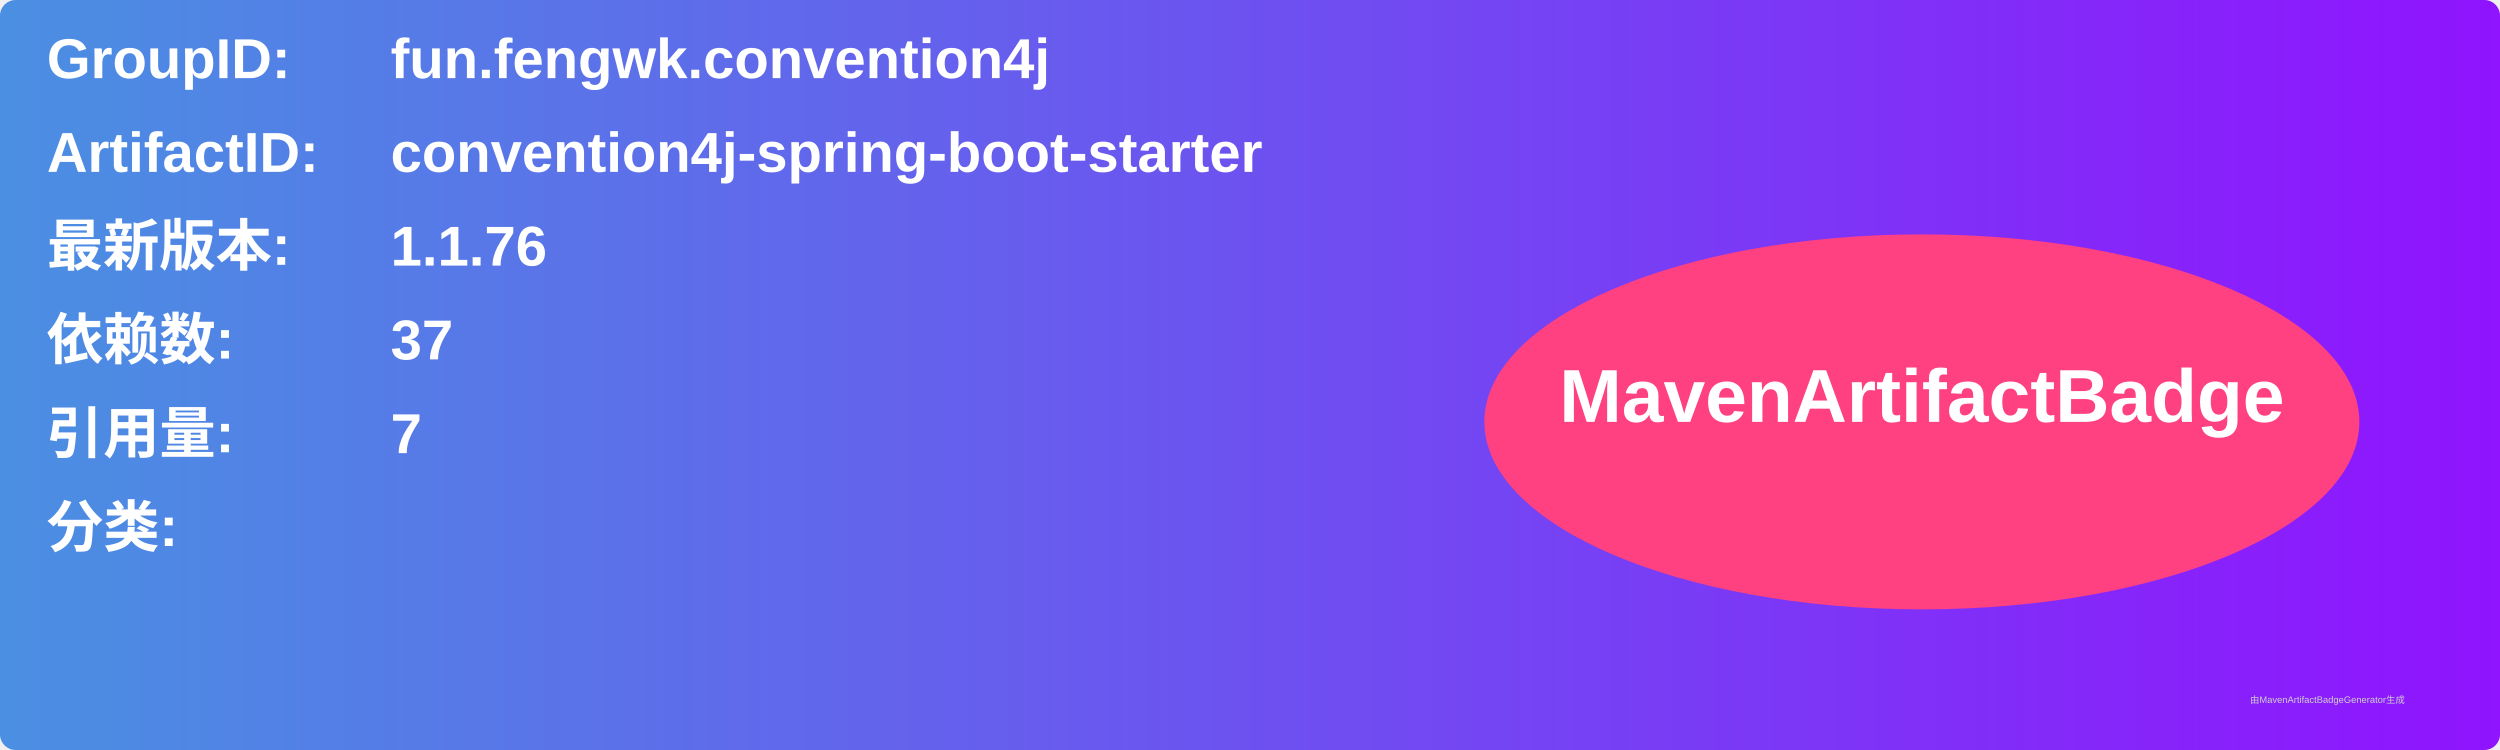
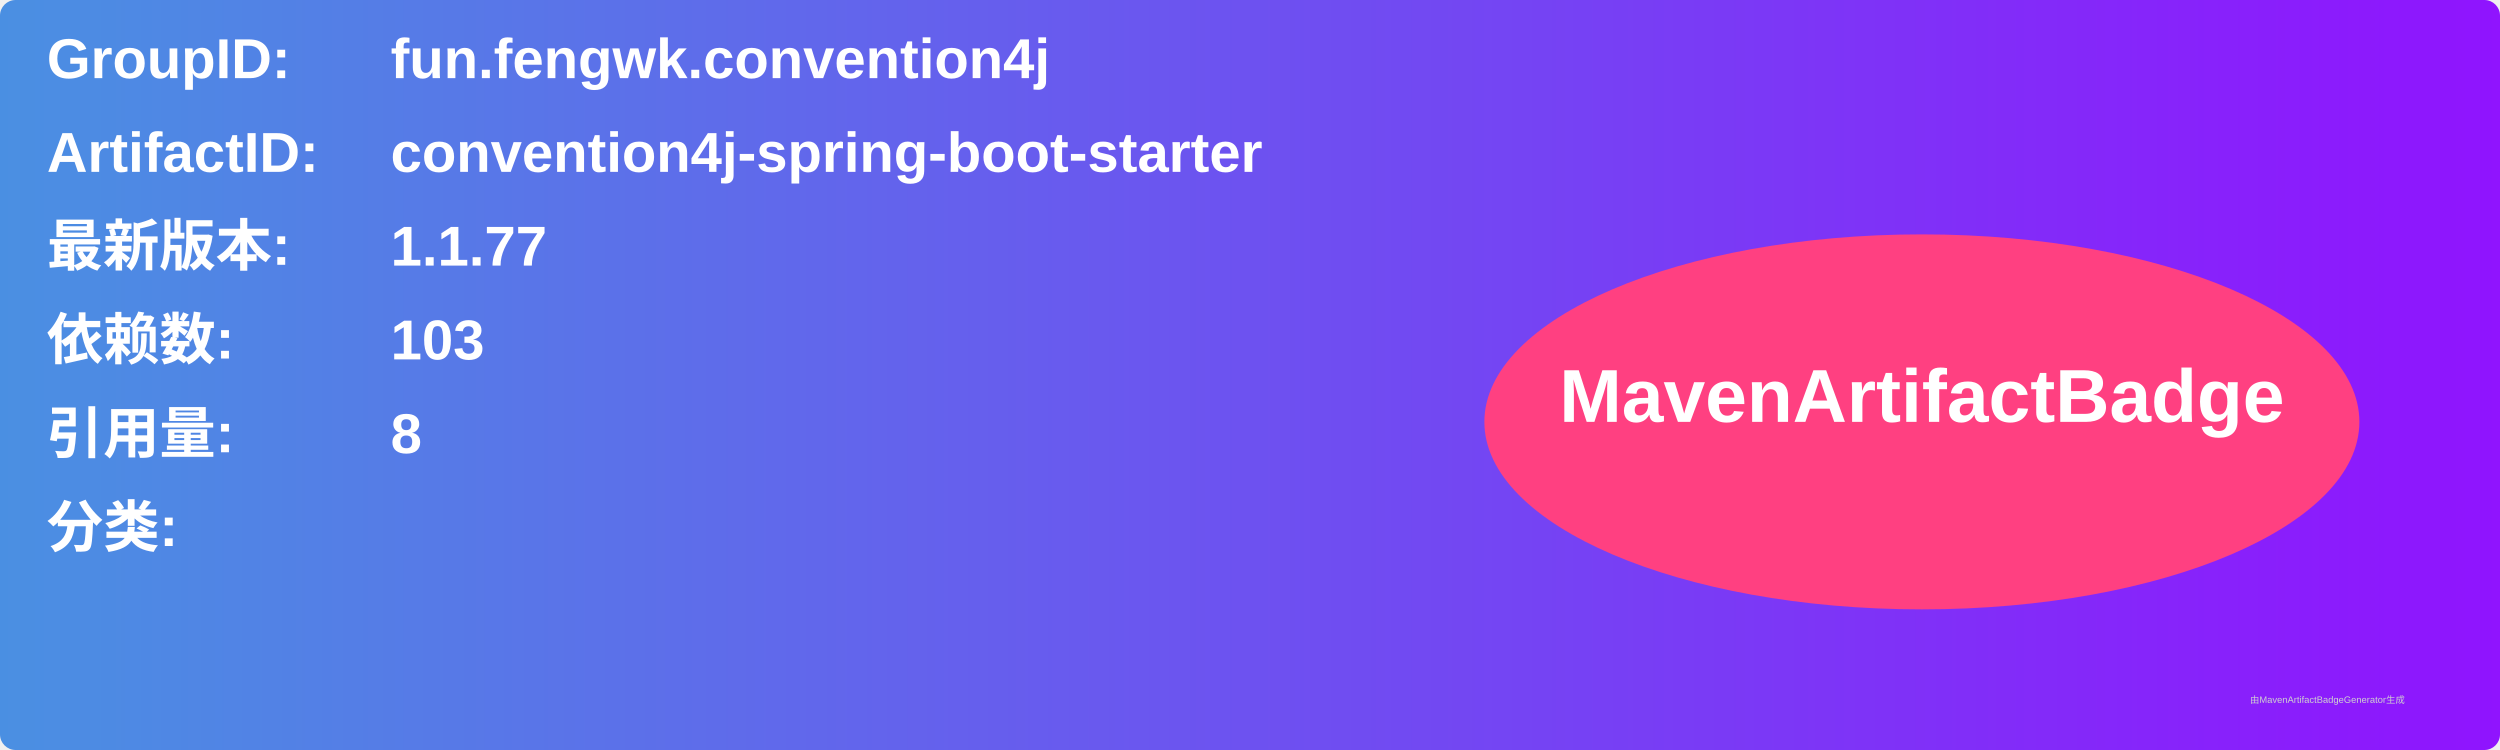
<svg xmlns="http://www.w3.org/2000/svg" width="800" height="240" viewBox="0 0 800 240">
  <linearGradient id="grad" x1="0%" y1="0%" x2="100%" y2="0%">
    <stop offset="0%" stop-color="#4a90e2" />
    <stop offset="100%" stop-color="#9013fe" />
  </linearGradient>
  <rect width="100%" height="100%" rx="5" ry="5" fill="url(#grad)" />
  <g transform="translate(15, 15)">
    <text x="0" y="10" font-family="Arial" font-size="18" fill="white" font-weight="bold" width="260">GroupID:</text>
    <text x="110" y="10" font-family="Arial" font-size="18" fill="white" font-weight="bold" width="460">fun.fengwk.convention4j</text>
    <text x="0" y="40" font-family="Arial" font-size="18" fill="white" font-weight="bold" width="260">ArtifactID:</text>
    <text x="110" y="40" font-family="Arial" font-size="18" fill="white" font-weight="bold" width="460">convention4j-spring-boot-starter</text>
    <text x="0" y="70" font-family="Arial" font-size="18" fill="white" font-weight="bold">最新版本:</text>
    <text x="110" y="70" font-family="Arial" font-size="18" fill="white" font-weight="bold">
-       <tspan font-weight="bold">1.1.76</tspan>
+       <tspan font-weight="bold">1.1.77</tspan>
    </text>
    <text x="0" y="100" font-family="Arial" font-size="18" fill="white" font-weight="bold">依赖数: </text>
    <text x="110" y="100" font-family="Arial" font-size="18" fill="white">
-       <tspan font-weight="bold">37</tspan>
+       <tspan font-weight="bold">103</tspan>
    </text>
    <text x="0" y="130" font-family="Arial" font-size="18" fill="white" font-weight="bold">引用量: </text>
    <text x="110" y="130" font-family="Arial" font-size="18" fill="white">
-       <tspan font-weight="bold">7</tspan>
+       <tspan font-weight="bold">8</tspan>
    </text>
    <text x="0" y="160" font-family="Arial" font-size="18" fill="white" font-weight="bold">分类:</text>
    <text x="10" y="190" font-family="Arial" font-size="10" fill="white">
      <tspan font-weight="bold" />
    </text>
    <ellipse cx="600" cy="120" rx="140" ry="60" fill="#ff4081" />
    <text x="600" y="120" text-anchor="middle" font-family="Arial" font-size="24" fill="white" font-weight="bold">MavenArtifactBadge</text>
  </g>
  <text x="720" y="225" font-family="Arial" font-size="3" fill="#d0d0d0">由MavenArtifactBadgeGenerator生成</text>
</svg>
